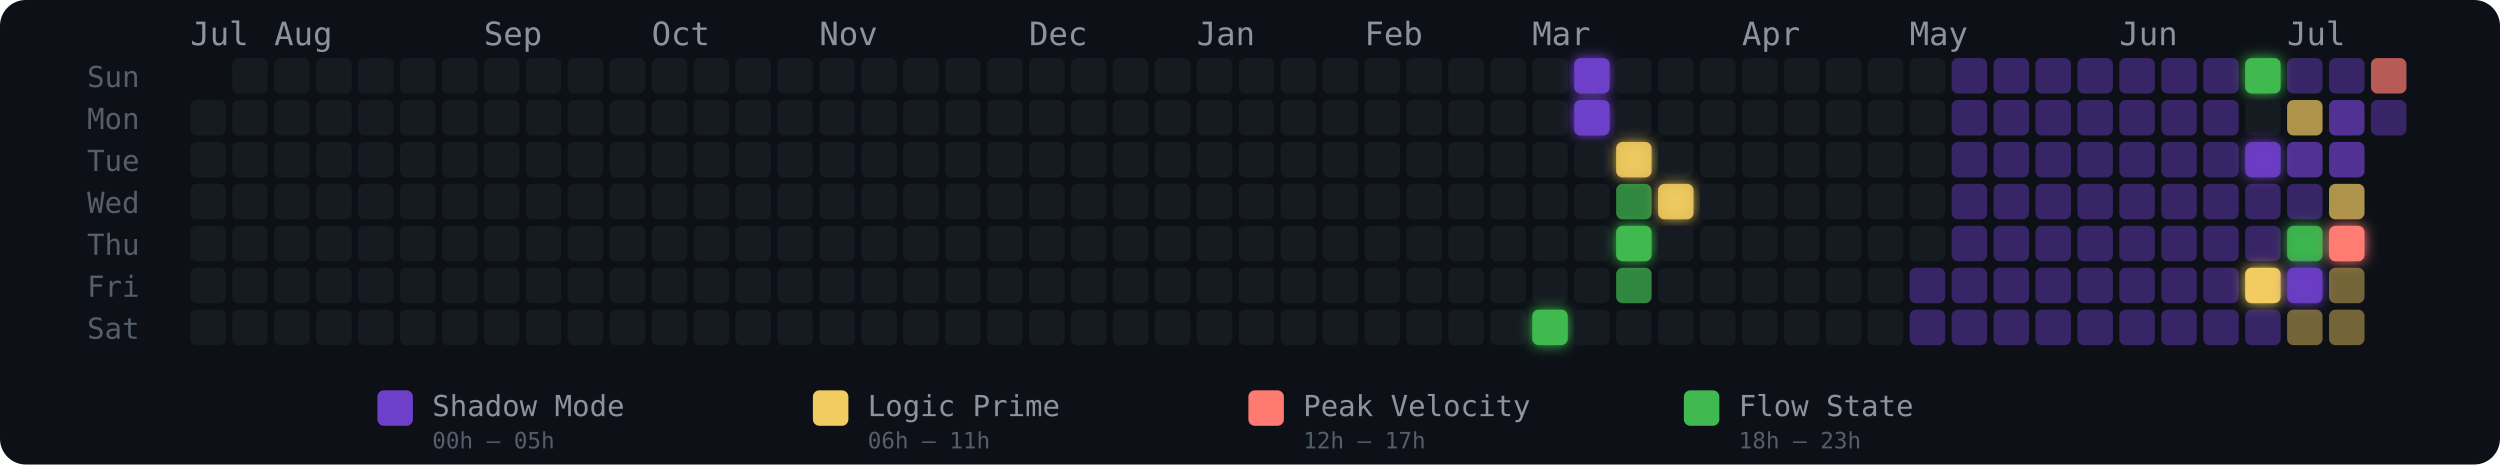
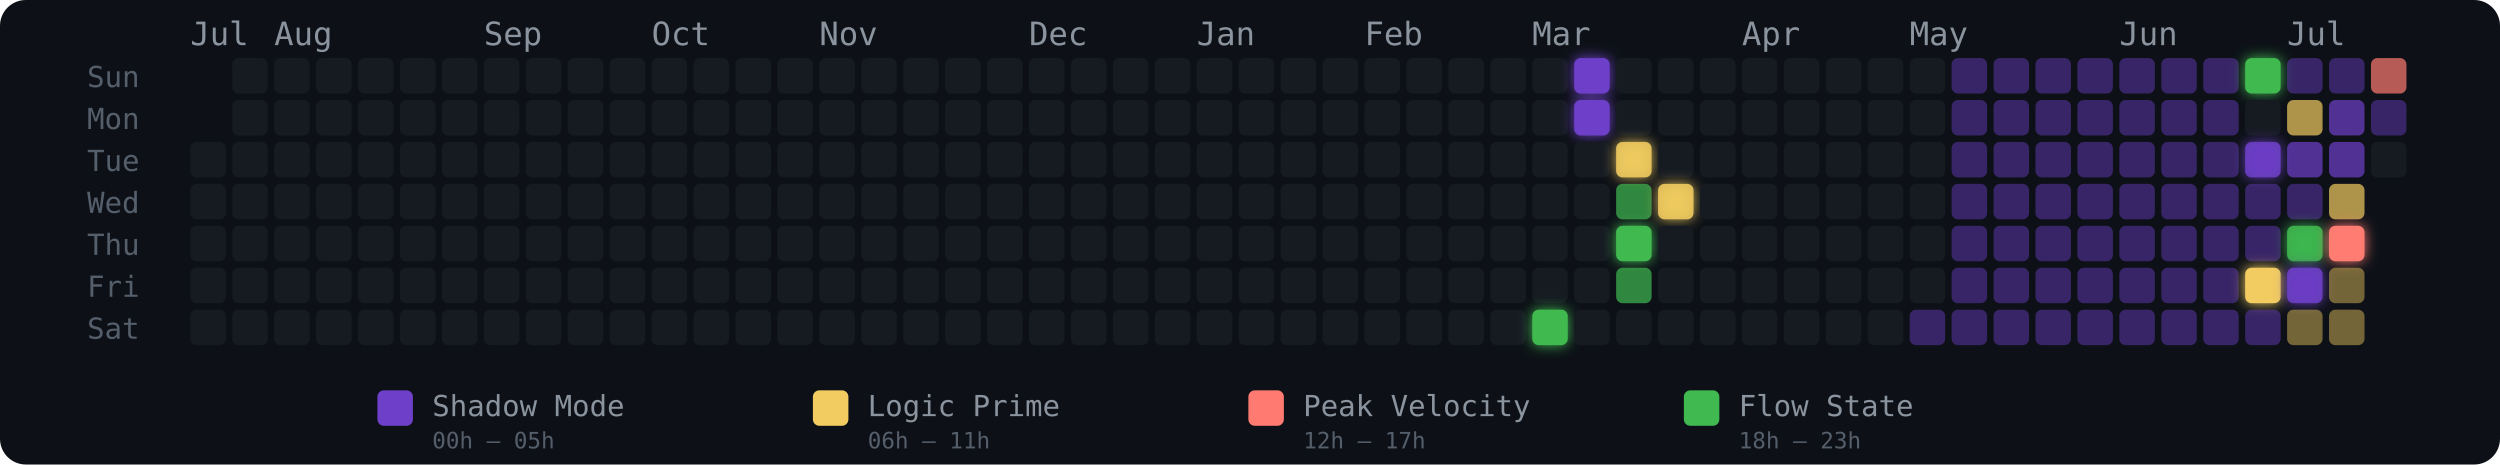
<svg xmlns="http://www.w3.org/2000/svg" width="775" height="144" viewBox="0 0 775 144" role="img" aria-label="Energy Rhythm Contribution Graph for hugotakeda">
  <defs>
    <filter id="glow-32-6" x="-50%" y="-50%" width="200%" height="200%">
      <feGaussianBlur stdDeviation="2" result="blur" />
      <feMerge>
        <feMergeNode in="blur" />
        <feMergeNode in="SourceGraphic" />
      </feMerge>
    </filter>
    <filter id="glow-33-0" x="-50%" y="-50%" width="200%" height="200%">
      <feGaussianBlur stdDeviation="2" result="blur" />
      <feMerge>
        <feMergeNode in="blur" />
        <feMergeNode in="SourceGraphic" />
      </feMerge>
    </filter>
    <filter id="glow-33-1" x="-50%" y="-50%" width="200%" height="200%">
      <feGaussianBlur stdDeviation="2" result="blur" />
      <feMerge>
        <feMergeNode in="blur" />
        <feMergeNode in="SourceGraphic" />
      </feMerge>
    </filter>
    <filter id="glow-34-2" x="-50%" y="-50%" width="200%" height="200%">
      <feGaussianBlur stdDeviation="2" result="blur" />
      <feMerge>
        <feMergeNode in="blur" />
        <feMergeNode in="SourceGraphic" />
      </feMerge>
    </filter>
    <filter id="glow-34-4" x="-50%" y="-50%" width="200%" height="200%">
      <feGaussianBlur stdDeviation="2" result="blur" />
      <feMerge>
        <feMergeNode in="blur" />
        <feMergeNode in="SourceGraphic" />
      </feMerge>
    </filter>
    <filter id="glow-35-3" x="-50%" y="-50%" width="200%" height="200%">
      <feGaussianBlur stdDeviation="2" result="blur" />
      <feMerge>
        <feMergeNode in="blur" />
        <feMergeNode in="SourceGraphic" />
      </feMerge>
    </filter>
    <filter id="glow-49-0" x="-50%" y="-50%" width="200%" height="200%">
      <feGaussianBlur stdDeviation="2" result="blur" />
      <feMerge>
        <feMergeNode in="blur" />
        <feMergeNode in="SourceGraphic" />
      </feMerge>
    </filter>
    <filter id="glow-49-2" x="-50%" y="-50%" width="200%" height="200%">
      <feGaussianBlur stdDeviation="2" result="blur" />
      <feMerge>
        <feMergeNode in="blur" />
        <feMergeNode in="SourceGraphic" />
      </feMerge>
    </filter>
    <filter id="glow-49-5" x="-50%" y="-50%" width="200%" height="200%">
      <feGaussianBlur stdDeviation="2" result="blur" />
      <feMerge>
        <feMergeNode in="blur" />
        <feMergeNode in="SourceGraphic" />
      </feMerge>
    </filter>
    <filter id="glow-50-4" x="-50%" y="-50%" width="200%" height="200%">
      <feGaussianBlur stdDeviation="2" result="blur" />
      <feMerge>
        <feMergeNode in="blur" />
        <feMergeNode in="SourceGraphic" />
      </feMerge>
    </filter>
    <filter id="glow-50-5" x="-50%" y="-50%" width="200%" height="200%">
      <feGaussianBlur stdDeviation="2" result="blur" />
      <feMerge>
        <feMergeNode in="blur" />
        <feMergeNode in="SourceGraphic" />
      </feMerge>
    </filter>
    <filter id="glow-51-4" x="-50%" y="-50%" width="200%" height="200%">
      <feGaussianBlur stdDeviation="2" result="blur" />
      <feMerge>
        <feMergeNode in="blur" />
        <feMergeNode in="SourceGraphic" />
      </feMerge>
    </filter>
  </defs>
  <style>
    @keyframes pulse { 0%,100%{opacity:.85} 50%{opacity:1} }
    .glow-cell { animation: pulse 2.5s ease-in-out infinite; }
  </style>
  <rect width="775" height="144" rx="8" fill="#0d1117" />
  <text x="27" y="27" fill="#555e6b" font-size="9" font-family="monospace">Sun</text>
  <text x="27" y="40" fill="#555e6b" font-size="9" font-family="monospace">Mon</text>
  <text x="27" y="53" fill="#555e6b" font-size="9" font-family="monospace">Tue</text>
  <text x="27" y="66" fill="#555e6b" font-size="9" font-family="monospace">Wed</text>
  <text x="27" y="79" fill="#555e6b" font-size="9" font-family="monospace">Thu</text>
  <text x="27" y="92" fill="#555e6b" font-size="9" font-family="monospace">Fri</text>
  <text x="27" y="105" fill="#555e6b" font-size="9" font-family="monospace">Sat</text>
  <text x="59" y="14" fill="#8b949e" font-size="10" font-family="monospace">Jul</text>
  <text x="85" y="14" fill="#8b949e" font-size="10" font-family="monospace">Aug</text>
  <text x="150" y="14" fill="#8b949e" font-size="10" font-family="monospace">Sep</text>
  <text x="202" y="14" fill="#8b949e" font-size="10" font-family="monospace">Oct</text>
  <text x="254" y="14" fill="#8b949e" font-size="10" font-family="monospace">Nov</text>
  <text x="319" y="14" fill="#8b949e" font-size="10" font-family="monospace">Dec</text>
  <text x="371" y="14" fill="#8b949e" font-size="10" font-family="monospace">Jan</text>
  <text x="423" y="14" fill="#8b949e" font-size="10" font-family="monospace">Feb</text>
  <text x="475" y="14" fill="#8b949e" font-size="10" font-family="monospace">Mar</text>
  <text x="540" y="14" fill="#8b949e" font-size="10" font-family="monospace">Apr</text>
  <text x="592" y="14" fill="#8b949e" font-size="10" font-family="monospace">May</text>
  <text x="657" y="14" fill="#8b949e" font-size="10" font-family="monospace">Jun</text>
  <text x="709" y="14" fill="#8b949e" font-size="10" font-family="monospace">Jul</text>
-   <rect x="59" y="31" width="11" height="11" rx="2" ry="2" fill="#161b22" fill-opacity="1">
-       </rect>
  <rect x="59" y="44" width="11" height="11" rx="2" ry="2" fill="#161b22" fill-opacity="1">
      </rect>
  <rect x="59" y="57" width="11" height="11" rx="2" ry="2" fill="#161b22" fill-opacity="1">
      </rect>
  <rect x="59" y="70" width="11" height="11" rx="2" ry="2" fill="#161b22" fill-opacity="1">
      </rect>
  <rect x="59" y="83" width="11" height="11" rx="2" ry="2" fill="#161b22" fill-opacity="1">
      </rect>
  <rect x="59" y="96" width="11" height="11" rx="2" ry="2" fill="#161b22" fill-opacity="1">
      </rect>
  <rect x="72" y="18" width="11" height="11" rx="2" ry="2" fill="#161b22" fill-opacity="1">
      </rect>
  <rect x="72" y="31" width="11" height="11" rx="2" ry="2" fill="#161b22" fill-opacity="1">
      </rect>
  <rect x="72" y="44" width="11" height="11" rx="2" ry="2" fill="#161b22" fill-opacity="1">
      </rect>
  <rect x="72" y="57" width="11" height="11" rx="2" ry="2" fill="#161b22" fill-opacity="1">
      </rect>
  <rect x="72" y="70" width="11" height="11" rx="2" ry="2" fill="#161b22" fill-opacity="1">
      </rect>
  <rect x="72" y="83" width="11" height="11" rx="2" ry="2" fill="#161b22" fill-opacity="1">
      </rect>
  <rect x="72" y="96" width="11" height="11" rx="2" ry="2" fill="#161b22" fill-opacity="1">
      </rect>
  <rect x="85" y="18" width="11" height="11" rx="2" ry="2" fill="#161b22" fill-opacity="1">
      </rect>
  <rect x="85" y="31" width="11" height="11" rx="2" ry="2" fill="#161b22" fill-opacity="1">
      </rect>
  <rect x="85" y="44" width="11" height="11" rx="2" ry="2" fill="#161b22" fill-opacity="1">
      </rect>
  <rect x="85" y="57" width="11" height="11" rx="2" ry="2" fill="#161b22" fill-opacity="1">
      </rect>
  <rect x="85" y="70" width="11" height="11" rx="2" ry="2" fill="#161b22" fill-opacity="1">
      </rect>
  <rect x="85" y="83" width="11" height="11" rx="2" ry="2" fill="#161b22" fill-opacity="1">
      </rect>
  <rect x="85" y="96" width="11" height="11" rx="2" ry="2" fill="#161b22" fill-opacity="1">
      </rect>
  <rect x="98" y="18" width="11" height="11" rx="2" ry="2" fill="#161b22" fill-opacity="1">
      </rect>
  <rect x="98" y="31" width="11" height="11" rx="2" ry="2" fill="#161b22" fill-opacity="1">
      </rect>
  <rect x="98" y="44" width="11" height="11" rx="2" ry="2" fill="#161b22" fill-opacity="1">
      </rect>
  <rect x="98" y="57" width="11" height="11" rx="2" ry="2" fill="#161b22" fill-opacity="1">
      </rect>
  <rect x="98" y="70" width="11" height="11" rx="2" ry="2" fill="#161b22" fill-opacity="1">
      </rect>
  <rect x="98" y="83" width="11" height="11" rx="2" ry="2" fill="#161b22" fill-opacity="1">
      </rect>
  <rect x="98" y="96" width="11" height="11" rx="2" ry="2" fill="#161b22" fill-opacity="1">
      </rect>
  <rect x="111" y="18" width="11" height="11" rx="2" ry="2" fill="#161b22" fill-opacity="1">
      </rect>
  <rect x="111" y="31" width="11" height="11" rx="2" ry="2" fill="#161b22" fill-opacity="1">
      </rect>
  <rect x="111" y="44" width="11" height="11" rx="2" ry="2" fill="#161b22" fill-opacity="1">
      </rect>
  <rect x="111" y="57" width="11" height="11" rx="2" ry="2" fill="#161b22" fill-opacity="1">
      </rect>
  <rect x="111" y="70" width="11" height="11" rx="2" ry="2" fill="#161b22" fill-opacity="1">
      </rect>
  <rect x="111" y="83" width="11" height="11" rx="2" ry="2" fill="#161b22" fill-opacity="1">
      </rect>
  <rect x="111" y="96" width="11" height="11" rx="2" ry="2" fill="#161b22" fill-opacity="1">
      </rect>
  <rect x="124" y="18" width="11" height="11" rx="2" ry="2" fill="#161b22" fill-opacity="1">
      </rect>
  <rect x="124" y="31" width="11" height="11" rx="2" ry="2" fill="#161b22" fill-opacity="1">
      </rect>
  <rect x="124" y="44" width="11" height="11" rx="2" ry="2" fill="#161b22" fill-opacity="1">
      </rect>
  <rect x="124" y="57" width="11" height="11" rx="2" ry="2" fill="#161b22" fill-opacity="1">
      </rect>
  <rect x="124" y="70" width="11" height="11" rx="2" ry="2" fill="#161b22" fill-opacity="1">
      </rect>
  <rect x="124" y="83" width="11" height="11" rx="2" ry="2" fill="#161b22" fill-opacity="1">
      </rect>
  <rect x="124" y="96" width="11" height="11" rx="2" ry="2" fill="#161b22" fill-opacity="1">
      </rect>
  <rect x="137" y="18" width="11" height="11" rx="2" ry="2" fill="#161b22" fill-opacity="1">
      </rect>
  <rect x="137" y="31" width="11" height="11" rx="2" ry="2" fill="#161b22" fill-opacity="1">
      </rect>
  <rect x="137" y="44" width="11" height="11" rx="2" ry="2" fill="#161b22" fill-opacity="1">
      </rect>
  <rect x="137" y="57" width="11" height="11" rx="2" ry="2" fill="#161b22" fill-opacity="1">
      </rect>
  <rect x="137" y="70" width="11" height="11" rx="2" ry="2" fill="#161b22" fill-opacity="1">
      </rect>
  <rect x="137" y="83" width="11" height="11" rx="2" ry="2" fill="#161b22" fill-opacity="1">
      </rect>
  <rect x="137" y="96" width="11" height="11" rx="2" ry="2" fill="#161b22" fill-opacity="1">
      </rect>
  <rect x="150" y="18" width="11" height="11" rx="2" ry="2" fill="#161b22" fill-opacity="1">
      </rect>
  <rect x="150" y="31" width="11" height="11" rx="2" ry="2" fill="#161b22" fill-opacity="1">
      </rect>
  <rect x="150" y="44" width="11" height="11" rx="2" ry="2" fill="#161b22" fill-opacity="1">
      </rect>
  <rect x="150" y="57" width="11" height="11" rx="2" ry="2" fill="#161b22" fill-opacity="1">
      </rect>
  <rect x="150" y="70" width="11" height="11" rx="2" ry="2" fill="#161b22" fill-opacity="1">
      </rect>
  <rect x="150" y="83" width="11" height="11" rx="2" ry="2" fill="#161b22" fill-opacity="1">
      </rect>
  <rect x="150" y="96" width="11" height="11" rx="2" ry="2" fill="#161b22" fill-opacity="1">
      </rect>
  <rect x="163" y="18" width="11" height="11" rx="2" ry="2" fill="#161b22" fill-opacity="1">
      </rect>
  <rect x="163" y="31" width="11" height="11" rx="2" ry="2" fill="#161b22" fill-opacity="1">
      </rect>
  <rect x="163" y="44" width="11" height="11" rx="2" ry="2" fill="#161b22" fill-opacity="1">
      </rect>
  <rect x="163" y="57" width="11" height="11" rx="2" ry="2" fill="#161b22" fill-opacity="1">
      </rect>
  <rect x="163" y="70" width="11" height="11" rx="2" ry="2" fill="#161b22" fill-opacity="1">
      </rect>
  <rect x="163" y="83" width="11" height="11" rx="2" ry="2" fill="#161b22" fill-opacity="1">
      </rect>
  <rect x="163" y="96" width="11" height="11" rx="2" ry="2" fill="#161b22" fill-opacity="1">
      </rect>
  <rect x="176" y="18" width="11" height="11" rx="2" ry="2" fill="#161b22" fill-opacity="1">
      </rect>
  <rect x="176" y="31" width="11" height="11" rx="2" ry="2" fill="#161b22" fill-opacity="1">
      </rect>
  <rect x="176" y="44" width="11" height="11" rx="2" ry="2" fill="#161b22" fill-opacity="1">
      </rect>
  <rect x="176" y="57" width="11" height="11" rx="2" ry="2" fill="#161b22" fill-opacity="1">
      </rect>
  <rect x="176" y="70" width="11" height="11" rx="2" ry="2" fill="#161b22" fill-opacity="1">
      </rect>
  <rect x="176" y="83" width="11" height="11" rx="2" ry="2" fill="#161b22" fill-opacity="1">
      </rect>
  <rect x="176" y="96" width="11" height="11" rx="2" ry="2" fill="#161b22" fill-opacity="1">
      </rect>
  <rect x="189" y="18" width="11" height="11" rx="2" ry="2" fill="#161b22" fill-opacity="1">
      </rect>
  <rect x="189" y="31" width="11" height="11" rx="2" ry="2" fill="#161b22" fill-opacity="1">
      </rect>
  <rect x="189" y="44" width="11" height="11" rx="2" ry="2" fill="#161b22" fill-opacity="1">
      </rect>
  <rect x="189" y="57" width="11" height="11" rx="2" ry="2" fill="#161b22" fill-opacity="1">
      </rect>
  <rect x="189" y="70" width="11" height="11" rx="2" ry="2" fill="#161b22" fill-opacity="1">
      </rect>
  <rect x="189" y="83" width="11" height="11" rx="2" ry="2" fill="#161b22" fill-opacity="1">
      </rect>
  <rect x="189" y="96" width="11" height="11" rx="2" ry="2" fill="#161b22" fill-opacity="1">
      </rect>
  <rect x="202" y="18" width="11" height="11" rx="2" ry="2" fill="#161b22" fill-opacity="1">
      </rect>
  <rect x="202" y="31" width="11" height="11" rx="2" ry="2" fill="#161b22" fill-opacity="1">
      </rect>
  <rect x="202" y="44" width="11" height="11" rx="2" ry="2" fill="#161b22" fill-opacity="1">
      </rect>
  <rect x="202" y="57" width="11" height="11" rx="2" ry="2" fill="#161b22" fill-opacity="1">
      </rect>
  <rect x="202" y="70" width="11" height="11" rx="2" ry="2" fill="#161b22" fill-opacity="1">
      </rect>
  <rect x="202" y="83" width="11" height="11" rx="2" ry="2" fill="#161b22" fill-opacity="1">
      </rect>
  <rect x="202" y="96" width="11" height="11" rx="2" ry="2" fill="#161b22" fill-opacity="1">
      </rect>
  <rect x="215" y="18" width="11" height="11" rx="2" ry="2" fill="#161b22" fill-opacity="1">
      </rect>
  <rect x="215" y="31" width="11" height="11" rx="2" ry="2" fill="#161b22" fill-opacity="1">
      </rect>
  <rect x="215" y="44" width="11" height="11" rx="2" ry="2" fill="#161b22" fill-opacity="1">
      </rect>
  <rect x="215" y="57" width="11" height="11" rx="2" ry="2" fill="#161b22" fill-opacity="1">
      </rect>
  <rect x="215" y="70" width="11" height="11" rx="2" ry="2" fill="#161b22" fill-opacity="1">
      </rect>
  <rect x="215" y="83" width="11" height="11" rx="2" ry="2" fill="#161b22" fill-opacity="1">
      </rect>
  <rect x="215" y="96" width="11" height="11" rx="2" ry="2" fill="#161b22" fill-opacity="1">
      </rect>
  <rect x="228" y="18" width="11" height="11" rx="2" ry="2" fill="#161b22" fill-opacity="1">
      </rect>
  <rect x="228" y="31" width="11" height="11" rx="2" ry="2" fill="#161b22" fill-opacity="1">
      </rect>
  <rect x="228" y="44" width="11" height="11" rx="2" ry="2" fill="#161b22" fill-opacity="1">
      </rect>
  <rect x="228" y="57" width="11" height="11" rx="2" ry="2" fill="#161b22" fill-opacity="1">
      </rect>
  <rect x="228" y="70" width="11" height="11" rx="2" ry="2" fill="#161b22" fill-opacity="1">
      </rect>
  <rect x="228" y="83" width="11" height="11" rx="2" ry="2" fill="#161b22" fill-opacity="1">
      </rect>
  <rect x="228" y="96" width="11" height="11" rx="2" ry="2" fill="#161b22" fill-opacity="1">
      </rect>
  <rect x="241" y="18" width="11" height="11" rx="2" ry="2" fill="#161b22" fill-opacity="1">
      </rect>
  <rect x="241" y="31" width="11" height="11" rx="2" ry="2" fill="#161b22" fill-opacity="1">
      </rect>
  <rect x="241" y="44" width="11" height="11" rx="2" ry="2" fill="#161b22" fill-opacity="1">
      </rect>
  <rect x="241" y="57" width="11" height="11" rx="2" ry="2" fill="#161b22" fill-opacity="1">
      </rect>
  <rect x="241" y="70" width="11" height="11" rx="2" ry="2" fill="#161b22" fill-opacity="1">
      </rect>
  <rect x="241" y="83" width="11" height="11" rx="2" ry="2" fill="#161b22" fill-opacity="1">
      </rect>
  <rect x="241" y="96" width="11" height="11" rx="2" ry="2" fill="#161b22" fill-opacity="1">
      </rect>
  <rect x="254" y="18" width="11" height="11" rx="2" ry="2" fill="#161b22" fill-opacity="1">
      </rect>
  <rect x="254" y="31" width="11" height="11" rx="2" ry="2" fill="#161b22" fill-opacity="1">
      </rect>
  <rect x="254" y="44" width="11" height="11" rx="2" ry="2" fill="#161b22" fill-opacity="1">
      </rect>
  <rect x="254" y="57" width="11" height="11" rx="2" ry="2" fill="#161b22" fill-opacity="1">
      </rect>
  <rect x="254" y="70" width="11" height="11" rx="2" ry="2" fill="#161b22" fill-opacity="1">
      </rect>
  <rect x="254" y="83" width="11" height="11" rx="2" ry="2" fill="#161b22" fill-opacity="1">
      </rect>
  <rect x="254" y="96" width="11" height="11" rx="2" ry="2" fill="#161b22" fill-opacity="1">
      </rect>
  <rect x="267" y="18" width="11" height="11" rx="2" ry="2" fill="#161b22" fill-opacity="1">
      </rect>
  <rect x="267" y="31" width="11" height="11" rx="2" ry="2" fill="#161b22" fill-opacity="1">
      </rect>
  <rect x="267" y="44" width="11" height="11" rx="2" ry="2" fill="#161b22" fill-opacity="1">
      </rect>
  <rect x="267" y="57" width="11" height="11" rx="2" ry="2" fill="#161b22" fill-opacity="1">
      </rect>
  <rect x="267" y="70" width="11" height="11" rx="2" ry="2" fill="#161b22" fill-opacity="1">
      </rect>
  <rect x="267" y="83" width="11" height="11" rx="2" ry="2" fill="#161b22" fill-opacity="1">
      </rect>
  <rect x="267" y="96" width="11" height="11" rx="2" ry="2" fill="#161b22" fill-opacity="1">
      </rect>
  <rect x="280" y="18" width="11" height="11" rx="2" ry="2" fill="#161b22" fill-opacity="1">
      </rect>
  <rect x="280" y="31" width="11" height="11" rx="2" ry="2" fill="#161b22" fill-opacity="1">
      </rect>
  <rect x="280" y="44" width="11" height="11" rx="2" ry="2" fill="#161b22" fill-opacity="1">
      </rect>
  <rect x="280" y="57" width="11" height="11" rx="2" ry="2" fill="#161b22" fill-opacity="1">
      </rect>
  <rect x="280" y="70" width="11" height="11" rx="2" ry="2" fill="#161b22" fill-opacity="1">
      </rect>
  <rect x="280" y="83" width="11" height="11" rx="2" ry="2" fill="#161b22" fill-opacity="1">
      </rect>
  <rect x="280" y="96" width="11" height="11" rx="2" ry="2" fill="#161b22" fill-opacity="1">
      </rect>
  <rect x="293" y="18" width="11" height="11" rx="2" ry="2" fill="#161b22" fill-opacity="1">
      </rect>
  <rect x="293" y="31" width="11" height="11" rx="2" ry="2" fill="#161b22" fill-opacity="1">
      </rect>
  <rect x="293" y="44" width="11" height="11" rx="2" ry="2" fill="#161b22" fill-opacity="1">
      </rect>
  <rect x="293" y="57" width="11" height="11" rx="2" ry="2" fill="#161b22" fill-opacity="1">
      </rect>
  <rect x="293" y="70" width="11" height="11" rx="2" ry="2" fill="#161b22" fill-opacity="1">
      </rect>
  <rect x="293" y="83" width="11" height="11" rx="2" ry="2" fill="#161b22" fill-opacity="1">
      </rect>
  <rect x="293" y="96" width="11" height="11" rx="2" ry="2" fill="#161b22" fill-opacity="1">
      </rect>
  <rect x="306" y="18" width="11" height="11" rx="2" ry="2" fill="#161b22" fill-opacity="1">
      </rect>
  <rect x="306" y="31" width="11" height="11" rx="2" ry="2" fill="#161b22" fill-opacity="1">
      </rect>
  <rect x="306" y="44" width="11" height="11" rx="2" ry="2" fill="#161b22" fill-opacity="1">
      </rect>
  <rect x="306" y="57" width="11" height="11" rx="2" ry="2" fill="#161b22" fill-opacity="1">
      </rect>
  <rect x="306" y="70" width="11" height="11" rx="2" ry="2" fill="#161b22" fill-opacity="1">
      </rect>
  <rect x="306" y="83" width="11" height="11" rx="2" ry="2" fill="#161b22" fill-opacity="1">
      </rect>
  <rect x="306" y="96" width="11" height="11" rx="2" ry="2" fill="#161b22" fill-opacity="1">
      </rect>
  <rect x="319" y="18" width="11" height="11" rx="2" ry="2" fill="#161b22" fill-opacity="1">
      </rect>
  <rect x="319" y="31" width="11" height="11" rx="2" ry="2" fill="#161b22" fill-opacity="1">
      </rect>
  <rect x="319" y="44" width="11" height="11" rx="2" ry="2" fill="#161b22" fill-opacity="1">
      </rect>
  <rect x="319" y="57" width="11" height="11" rx="2" ry="2" fill="#161b22" fill-opacity="1">
      </rect>
  <rect x="319" y="70" width="11" height="11" rx="2" ry="2" fill="#161b22" fill-opacity="1">
      </rect>
  <rect x="319" y="83" width="11" height="11" rx="2" ry="2" fill="#161b22" fill-opacity="1">
      </rect>
  <rect x="319" y="96" width="11" height="11" rx="2" ry="2" fill="#161b22" fill-opacity="1">
      </rect>
  <rect x="332" y="18" width="11" height="11" rx="2" ry="2" fill="#161b22" fill-opacity="1">
      </rect>
  <rect x="332" y="31" width="11" height="11" rx="2" ry="2" fill="#161b22" fill-opacity="1">
      </rect>
  <rect x="332" y="44" width="11" height="11" rx="2" ry="2" fill="#161b22" fill-opacity="1">
      </rect>
  <rect x="332" y="57" width="11" height="11" rx="2" ry="2" fill="#161b22" fill-opacity="1">
      </rect>
  <rect x="332" y="70" width="11" height="11" rx="2" ry="2" fill="#161b22" fill-opacity="1">
      </rect>
  <rect x="332" y="83" width="11" height="11" rx="2" ry="2" fill="#161b22" fill-opacity="1">
      </rect>
  <rect x="332" y="96" width="11" height="11" rx="2" ry="2" fill="#161b22" fill-opacity="1">
      </rect>
  <rect x="345" y="18" width="11" height="11" rx="2" ry="2" fill="#161b22" fill-opacity="1">
      </rect>
  <rect x="345" y="31" width="11" height="11" rx="2" ry="2" fill="#161b22" fill-opacity="1">
      </rect>
  <rect x="345" y="44" width="11" height="11" rx="2" ry="2" fill="#161b22" fill-opacity="1">
      </rect>
  <rect x="345" y="57" width="11" height="11" rx="2" ry="2" fill="#161b22" fill-opacity="1">
      </rect>
  <rect x="345" y="70" width="11" height="11" rx="2" ry="2" fill="#161b22" fill-opacity="1">
      </rect>
  <rect x="345" y="83" width="11" height="11" rx="2" ry="2" fill="#161b22" fill-opacity="1">
      </rect>
  <rect x="345" y="96" width="11" height="11" rx="2" ry="2" fill="#161b22" fill-opacity="1">
      </rect>
  <rect x="358" y="18" width="11" height="11" rx="2" ry="2" fill="#161b22" fill-opacity="1">
      </rect>
  <rect x="358" y="31" width="11" height="11" rx="2" ry="2" fill="#161b22" fill-opacity="1">
      </rect>
  <rect x="358" y="44" width="11" height="11" rx="2" ry="2" fill="#161b22" fill-opacity="1">
      </rect>
  <rect x="358" y="57" width="11" height="11" rx="2" ry="2" fill="#161b22" fill-opacity="1">
      </rect>
  <rect x="358" y="70" width="11" height="11" rx="2" ry="2" fill="#161b22" fill-opacity="1">
      </rect>
  <rect x="358" y="83" width="11" height="11" rx="2" ry="2" fill="#161b22" fill-opacity="1">
      </rect>
  <rect x="358" y="96" width="11" height="11" rx="2" ry="2" fill="#161b22" fill-opacity="1">
      </rect>
  <rect x="371" y="18" width="11" height="11" rx="2" ry="2" fill="#161b22" fill-opacity="1">
      </rect>
  <rect x="371" y="31" width="11" height="11" rx="2" ry="2" fill="#161b22" fill-opacity="1">
      </rect>
  <rect x="371" y="44" width="11" height="11" rx="2" ry="2" fill="#161b22" fill-opacity="1">
      </rect>
  <rect x="371" y="57" width="11" height="11" rx="2" ry="2" fill="#161b22" fill-opacity="1">
      </rect>
  <rect x="371" y="70" width="11" height="11" rx="2" ry="2" fill="#161b22" fill-opacity="1">
      </rect>
  <rect x="371" y="83" width="11" height="11" rx="2" ry="2" fill="#161b22" fill-opacity="1">
      </rect>
  <rect x="371" y="96" width="11" height="11" rx="2" ry="2" fill="#161b22" fill-opacity="1">
      </rect>
  <rect x="384" y="18" width="11" height="11" rx="2" ry="2" fill="#161b22" fill-opacity="1">
      </rect>
  <rect x="384" y="31" width="11" height="11" rx="2" ry="2" fill="#161b22" fill-opacity="1">
      </rect>
  <rect x="384" y="44" width="11" height="11" rx="2" ry="2" fill="#161b22" fill-opacity="1">
      </rect>
  <rect x="384" y="57" width="11" height="11" rx="2" ry="2" fill="#161b22" fill-opacity="1">
      </rect>
  <rect x="384" y="70" width="11" height="11" rx="2" ry="2" fill="#161b22" fill-opacity="1">
      </rect>
  <rect x="384" y="83" width="11" height="11" rx="2" ry="2" fill="#161b22" fill-opacity="1">
      </rect>
  <rect x="384" y="96" width="11" height="11" rx="2" ry="2" fill="#161b22" fill-opacity="1">
      </rect>
  <rect x="397" y="18" width="11" height="11" rx="2" ry="2" fill="#161b22" fill-opacity="1">
      </rect>
  <rect x="397" y="31" width="11" height="11" rx="2" ry="2" fill="#161b22" fill-opacity="1">
      </rect>
  <rect x="397" y="44" width="11" height="11" rx="2" ry="2" fill="#161b22" fill-opacity="1">
      </rect>
  <rect x="397" y="57" width="11" height="11" rx="2" ry="2" fill="#161b22" fill-opacity="1">
      </rect>
  <rect x="397" y="70" width="11" height="11" rx="2" ry="2" fill="#161b22" fill-opacity="1">
      </rect>
  <rect x="397" y="83" width="11" height="11" rx="2" ry="2" fill="#161b22" fill-opacity="1">
      </rect>
  <rect x="397" y="96" width="11" height="11" rx="2" ry="2" fill="#161b22" fill-opacity="1">
      </rect>
  <rect x="410" y="18" width="11" height="11" rx="2" ry="2" fill="#161b22" fill-opacity="1">
      </rect>
  <rect x="410" y="31" width="11" height="11" rx="2" ry="2" fill="#161b22" fill-opacity="1">
      </rect>
  <rect x="410" y="44" width="11" height="11" rx="2" ry="2" fill="#161b22" fill-opacity="1">
      </rect>
  <rect x="410" y="57" width="11" height="11" rx="2" ry="2" fill="#161b22" fill-opacity="1">
      </rect>
  <rect x="410" y="70" width="11" height="11" rx="2" ry="2" fill="#161b22" fill-opacity="1">
      </rect>
  <rect x="410" y="83" width="11" height="11" rx="2" ry="2" fill="#161b22" fill-opacity="1">
      </rect>
  <rect x="410" y="96" width="11" height="11" rx="2" ry="2" fill="#161b22" fill-opacity="1">
      </rect>
  <rect x="423" y="18" width="11" height="11" rx="2" ry="2" fill="#161b22" fill-opacity="1">
      </rect>
  <rect x="423" y="31" width="11" height="11" rx="2" ry="2" fill="#161b22" fill-opacity="1">
      </rect>
  <rect x="423" y="44" width="11" height="11" rx="2" ry="2" fill="#161b22" fill-opacity="1">
      </rect>
  <rect x="423" y="57" width="11" height="11" rx="2" ry="2" fill="#161b22" fill-opacity="1">
      </rect>
  <rect x="423" y="70" width="11" height="11" rx="2" ry="2" fill="#161b22" fill-opacity="1">
      </rect>
  <rect x="423" y="83" width="11" height="11" rx="2" ry="2" fill="#161b22" fill-opacity="1">
      </rect>
  <rect x="423" y="96" width="11" height="11" rx="2" ry="2" fill="#161b22" fill-opacity="1">
      </rect>
  <rect x="436" y="18" width="11" height="11" rx="2" ry="2" fill="#161b22" fill-opacity="1">
      </rect>
  <rect x="436" y="31" width="11" height="11" rx="2" ry="2" fill="#161b22" fill-opacity="1">
      </rect>
  <rect x="436" y="44" width="11" height="11" rx="2" ry="2" fill="#161b22" fill-opacity="1">
      </rect>
  <rect x="436" y="57" width="11" height="11" rx="2" ry="2" fill="#161b22" fill-opacity="1">
      </rect>
  <rect x="436" y="70" width="11" height="11" rx="2" ry="2" fill="#161b22" fill-opacity="1">
      </rect>
  <rect x="436" y="83" width="11" height="11" rx="2" ry="2" fill="#161b22" fill-opacity="1">
      </rect>
  <rect x="436" y="96" width="11" height="11" rx="2" ry="2" fill="#161b22" fill-opacity="1">
      </rect>
  <rect x="449" y="18" width="11" height="11" rx="2" ry="2" fill="#161b22" fill-opacity="1">
      </rect>
  <rect x="449" y="31" width="11" height="11" rx="2" ry="2" fill="#161b22" fill-opacity="1">
      </rect>
  <rect x="449" y="44" width="11" height="11" rx="2" ry="2" fill="#161b22" fill-opacity="1">
      </rect>
  <rect x="449" y="57" width="11" height="11" rx="2" ry="2" fill="#161b22" fill-opacity="1">
      </rect>
  <rect x="449" y="70" width="11" height="11" rx="2" ry="2" fill="#161b22" fill-opacity="1">
      </rect>
  <rect x="449" y="83" width="11" height="11" rx="2" ry="2" fill="#161b22" fill-opacity="1">
      </rect>
  <rect x="449" y="96" width="11" height="11" rx="2" ry="2" fill="#161b22" fill-opacity="1">
      </rect>
  <rect x="462" y="18" width="11" height="11" rx="2" ry="2" fill="#161b22" fill-opacity="1">
      </rect>
  <rect x="462" y="31" width="11" height="11" rx="2" ry="2" fill="#161b22" fill-opacity="1">
      </rect>
  <rect x="462" y="44" width="11" height="11" rx="2" ry="2" fill="#161b22" fill-opacity="1">
      </rect>
  <rect x="462" y="57" width="11" height="11" rx="2" ry="2" fill="#161b22" fill-opacity="1">
      </rect>
  <rect x="462" y="70" width="11" height="11" rx="2" ry="2" fill="#161b22" fill-opacity="1">
      </rect>
  <rect x="462" y="83" width="11" height="11" rx="2" ry="2" fill="#161b22" fill-opacity="1">
      </rect>
  <rect x="462" y="96" width="11" height="11" rx="2" ry="2" fill="#161b22" fill-opacity="1">
      </rect>
  <rect x="475" y="18" width="11" height="11" rx="2" ry="2" fill="#161b22" fill-opacity="1">
      </rect>
  <rect x="475" y="31" width="11" height="11" rx="2" ry="2" fill="#161b22" fill-opacity="1">
      </rect>
  <rect x="475" y="44" width="11" height="11" rx="2" ry="2" fill="#161b22" fill-opacity="1">
      </rect>
  <rect x="475" y="57" width="11" height="11" rx="2" ry="2" fill="#161b22" fill-opacity="1">
      </rect>
  <rect x="475" y="70" width="11" height="11" rx="2" ry="2" fill="#161b22" fill-opacity="1">
      </rect>
  <rect x="475" y="83" width="11" height="11" rx="2" ry="2" fill="#161b22" fill-opacity="1">
      </rect>
  <rect x="475" y="96" width="11" height="11" rx="2" ry="2" fill="#3fb950" fill-opacity="1" filter="url(#glow-32-6)">
      </rect>
  <rect x="488" y="18" width="11" height="11" rx="2" ry="2" fill="#6e40c9" fill-opacity="1" filter="url(#glow-33-0)">
      </rect>
  <rect x="488" y="31" width="11" height="11" rx="2" ry="2" fill="#6e40c9" fill-opacity="1" filter="url(#glow-33-1)">
      </rect>
  <rect x="488" y="44" width="11" height="11" rx="2" ry="2" fill="#161b22" fill-opacity="1">
      </rect>
  <rect x="488" y="57" width="11" height="11" rx="2" ry="2" fill="#161b22" fill-opacity="1">
      </rect>
  <rect x="488" y="70" width="11" height="11" rx="2" ry="2" fill="#161b22" fill-opacity="1">
      </rect>
  <rect x="488" y="83" width="11" height="11" rx="2" ry="2" fill="#161b22" fill-opacity="1">
      </rect>
  <rect x="488" y="96" width="11" height="11" rx="2" ry="2" fill="#161b22" fill-opacity="1">
      </rect>
  <rect x="501" y="18" width="11" height="11" rx="2" ry="2" fill="#161b22" fill-opacity="1">
      </rect>
  <rect x="501" y="31" width="11" height="11" rx="2" ry="2" fill="#161b22" fill-opacity="1">
      </rect>
  <rect x="501" y="44" width="11" height="11" rx="2" ry="2" fill="#f2cc60" fill-opacity="0.88" filter="url(#glow-34-2)">
      </rect>
  <rect x="501" y="57" width="11" height="11" rx="2" ry="2" fill="#3fb950" fill-opacity="0.7">
      </rect>
  <rect x="501" y="70" width="11" height="11" rx="2" ry="2" fill="#3fb950" fill-opacity="1" filter="url(#glow-34-4)">
      </rect>
  <rect x="501" y="83" width="11" height="11" rx="2" ry="2" fill="#3fb950" fill-opacity="0.7">
      </rect>
  <rect x="501" y="96" width="11" height="11" rx="2" ry="2" fill="#161b22" fill-opacity="1">
      </rect>
  <rect x="514" y="18" width="11" height="11" rx="2" ry="2" fill="#161b22" fill-opacity="1">
      </rect>
  <rect x="514" y="31" width="11" height="11" rx="2" ry="2" fill="#161b22" fill-opacity="1">
      </rect>
  <rect x="514" y="44" width="11" height="11" rx="2" ry="2" fill="#161b22" fill-opacity="1">
      </rect>
  <rect x="514" y="57" width="11" height="11" rx="2" ry="2" fill="#f2cc60" fill-opacity="0.88" filter="url(#glow-35-3)">
      </rect>
  <rect x="514" y="70" width="11" height="11" rx="2" ry="2" fill="#161b22" fill-opacity="1">
      </rect>
  <rect x="514" y="83" width="11" height="11" rx="2" ry="2" fill="#161b22" fill-opacity="1">
      </rect>
  <rect x="514" y="96" width="11" height="11" rx="2" ry="2" fill="#161b22" fill-opacity="1">
      </rect>
  <rect x="527" y="18" width="11" height="11" rx="2" ry="2" fill="#161b22" fill-opacity="1">
      </rect>
  <rect x="527" y="31" width="11" height="11" rx="2" ry="2" fill="#161b22" fill-opacity="1">
      </rect>
  <rect x="527" y="44" width="11" height="11" rx="2" ry="2" fill="#161b22" fill-opacity="1">
      </rect>
  <rect x="527" y="57" width="11" height="11" rx="2" ry="2" fill="#161b22" fill-opacity="1">
      </rect>
  <rect x="527" y="70" width="11" height="11" rx="2" ry="2" fill="#161b22" fill-opacity="1">
      </rect>
  <rect x="527" y="83" width="11" height="11" rx="2" ry="2" fill="#161b22" fill-opacity="1">
      </rect>
  <rect x="527" y="96" width="11" height="11" rx="2" ry="2" fill="#161b22" fill-opacity="1">
      </rect>
  <rect x="540" y="18" width="11" height="11" rx="2" ry="2" fill="#161b22" fill-opacity="1">
      </rect>
  <rect x="540" y="31" width="11" height="11" rx="2" ry="2" fill="#161b22" fill-opacity="1">
      </rect>
  <rect x="540" y="44" width="11" height="11" rx="2" ry="2" fill="#161b22" fill-opacity="1">
      </rect>
  <rect x="540" y="57" width="11" height="11" rx="2" ry="2" fill="#161b22" fill-opacity="1">
      </rect>
  <rect x="540" y="70" width="11" height="11" rx="2" ry="2" fill="#161b22" fill-opacity="1">
      </rect>
  <rect x="540" y="83" width="11" height="11" rx="2" ry="2" fill="#161b22" fill-opacity="1">
      </rect>
  <rect x="540" y="96" width="11" height="11" rx="2" ry="2" fill="#161b22" fill-opacity="1">
      </rect>
  <rect x="553" y="18" width="11" height="11" rx="2" ry="2" fill="#161b22" fill-opacity="1">
      </rect>
  <rect x="553" y="31" width="11" height="11" rx="2" ry="2" fill="#161b22" fill-opacity="1">
      </rect>
  <rect x="553" y="44" width="11" height="11" rx="2" ry="2" fill="#161b22" fill-opacity="1">
      </rect>
  <rect x="553" y="57" width="11" height="11" rx="2" ry="2" fill="#161b22" fill-opacity="1">
      </rect>
  <rect x="553" y="70" width="11" height="11" rx="2" ry="2" fill="#161b22" fill-opacity="1">
      </rect>
  <rect x="553" y="83" width="11" height="11" rx="2" ry="2" fill="#161b22" fill-opacity="1">
      </rect>
  <rect x="553" y="96" width="11" height="11" rx="2" ry="2" fill="#161b22" fill-opacity="1">
      </rect>
  <rect x="566" y="18" width="11" height="11" rx="2" ry="2" fill="#161b22" fill-opacity="1">
      </rect>
  <rect x="566" y="31" width="11" height="11" rx="2" ry="2" fill="#161b22" fill-opacity="1">
      </rect>
  <rect x="566" y="44" width="11" height="11" rx="2" ry="2" fill="#161b22" fill-opacity="1">
      </rect>
  <rect x="566" y="57" width="11" height="11" rx="2" ry="2" fill="#161b22" fill-opacity="1">
      </rect>
  <rect x="566" y="70" width="11" height="11" rx="2" ry="2" fill="#161b22" fill-opacity="1">
      </rect>
  <rect x="566" y="83" width="11" height="11" rx="2" ry="2" fill="#161b22" fill-opacity="1">
      </rect>
  <rect x="566" y="96" width="11" height="11" rx="2" ry="2" fill="#161b22" fill-opacity="1">
      </rect>
  <rect x="579" y="18" width="11" height="11" rx="2" ry="2" fill="#161b22" fill-opacity="1">
      </rect>
  <rect x="579" y="31" width="11" height="11" rx="2" ry="2" fill="#161b22" fill-opacity="1">
      </rect>
  <rect x="579" y="44" width="11" height="11" rx="2" ry="2" fill="#161b22" fill-opacity="1">
      </rect>
  <rect x="579" y="57" width="11" height="11" rx="2" ry="2" fill="#161b22" fill-opacity="1">
      </rect>
  <rect x="579" y="70" width="11" height="11" rx="2" ry="2" fill="#161b22" fill-opacity="1">
      </rect>
  <rect x="579" y="83" width="11" height="11" rx="2" ry="2" fill="#161b22" fill-opacity="1">
      </rect>
  <rect x="579" y="96" width="11" height="11" rx="2" ry="2" fill="#161b22" fill-opacity="1">
      </rect>
  <rect x="592" y="18" width="11" height="11" rx="2" ry="2" fill="#161b22" fill-opacity="1">
      </rect>
  <rect x="592" y="31" width="11" height="11" rx="2" ry="2" fill="#161b22" fill-opacity="1">
      </rect>
  <rect x="592" y="44" width="11" height="11" rx="2" ry="2" fill="#161b22" fill-opacity="1">
      </rect>
  <rect x="592" y="57" width="11" height="11" rx="2" ry="2" fill="#161b22" fill-opacity="1">
      </rect>
  <rect x="592" y="70" width="11" height="11" rx="2" ry="2" fill="#161b22" fill-opacity="1">
      </rect>
-   <rect x="592" y="83" width="11" height="11" rx="2" ry="2" fill="#6e40c9" fill-opacity="0.45">
+   <rect x="592" y="83" width="11" height="11" rx="2" ry="2" fill="#161b22" fill-opacity="1">
      </rect>
  <rect x="592" y="96" width="11" height="11" rx="2" ry="2" fill="#6e40c9" fill-opacity="0.45">
      </rect>
  <rect x="605" y="18" width="11" height="11" rx="2" ry="2" fill="#6e40c9" fill-opacity="0.45">
      </rect>
  <rect x="605" y="31" width="11" height="11" rx="2" ry="2" fill="#6e40c9" fill-opacity="0.45">
      </rect>
  <rect x="605" y="44" width="11" height="11" rx="2" ry="2" fill="#6e40c9" fill-opacity="0.45">
      </rect>
  <rect x="605" y="57" width="11" height="11" rx="2" ry="2" fill="#6e40c9" fill-opacity="0.45">
      </rect>
  <rect x="605" y="70" width="11" height="11" rx="2" ry="2" fill="#6e40c9" fill-opacity="0.45">
      </rect>
  <rect x="605" y="83" width="11" height="11" rx="2" ry="2" fill="#6e40c9" fill-opacity="0.45">
      </rect>
  <rect x="605" y="96" width="11" height="11" rx="2" ry="2" fill="#6e40c9" fill-opacity="0.45">
      </rect>
  <rect x="618" y="18" width="11" height="11" rx="2" ry="2" fill="#6e40c9" fill-opacity="0.45">
      </rect>
  <rect x="618" y="31" width="11" height="11" rx="2" ry="2" fill="#6e40c9" fill-opacity="0.45">
      </rect>
  <rect x="618" y="44" width="11" height="11" rx="2" ry="2" fill="#6e40c9" fill-opacity="0.45">
      </rect>
  <rect x="618" y="57" width="11" height="11" rx="2" ry="2" fill="#6e40c9" fill-opacity="0.45">
      </rect>
  <rect x="618" y="70" width="11" height="11" rx="2" ry="2" fill="#6e40c9" fill-opacity="0.45">
      </rect>
  <rect x="618" y="83" width="11" height="11" rx="2" ry="2" fill="#6e40c9" fill-opacity="0.45">
      </rect>
  <rect x="618" y="96" width="11" height="11" rx="2" ry="2" fill="#6e40c9" fill-opacity="0.45">
      </rect>
  <rect x="631" y="18" width="11" height="11" rx="2" ry="2" fill="#6e40c9" fill-opacity="0.45">
      </rect>
  <rect x="631" y="31" width="11" height="11" rx="2" ry="2" fill="#6e40c9" fill-opacity="0.45">
      </rect>
  <rect x="631" y="44" width="11" height="11" rx="2" ry="2" fill="#6e40c9" fill-opacity="0.45">
      </rect>
  <rect x="631" y="57" width="11" height="11" rx="2" ry="2" fill="#6e40c9" fill-opacity="0.45">
      </rect>
  <rect x="631" y="70" width="11" height="11" rx="2" ry="2" fill="#6e40c9" fill-opacity="0.45">
      </rect>
  <rect x="631" y="83" width="11" height="11" rx="2" ry="2" fill="#6e40c9" fill-opacity="0.45">
      </rect>
  <rect x="631" y="96" width="11" height="11" rx="2" ry="2" fill="#6e40c9" fill-opacity="0.45">
      </rect>
  <rect x="644" y="18" width="11" height="11" rx="2" ry="2" fill="#6e40c9" fill-opacity="0.45">
      </rect>
  <rect x="644" y="31" width="11" height="11" rx="2" ry="2" fill="#6e40c9" fill-opacity="0.45">
      </rect>
  <rect x="644" y="44" width="11" height="11" rx="2" ry="2" fill="#6e40c9" fill-opacity="0.45">
      </rect>
  <rect x="644" y="57" width="11" height="11" rx="2" ry="2" fill="#6e40c9" fill-opacity="0.45">
      </rect>
  <rect x="644" y="70" width="11" height="11" rx="2" ry="2" fill="#6e40c9" fill-opacity="0.45">
      </rect>
  <rect x="644" y="83" width="11" height="11" rx="2" ry="2" fill="#6e40c9" fill-opacity="0.45">
      </rect>
  <rect x="644" y="96" width="11" height="11" rx="2" ry="2" fill="#6e40c9" fill-opacity="0.45">
      </rect>
  <rect x="657" y="18" width="11" height="11" rx="2" ry="2" fill="#6e40c9" fill-opacity="0.45">
      </rect>
  <rect x="657" y="31" width="11" height="11" rx="2" ry="2" fill="#6e40c9" fill-opacity="0.45">
      </rect>
  <rect x="657" y="44" width="11" height="11" rx="2" ry="2" fill="#6e40c9" fill-opacity="0.45">
      </rect>
  <rect x="657" y="57" width="11" height="11" rx="2" ry="2" fill="#6e40c9" fill-opacity="0.45">
      </rect>
  <rect x="657" y="70" width="11" height="11" rx="2" ry="2" fill="#6e40c9" fill-opacity="0.45">
      </rect>
  <rect x="657" y="83" width="11" height="11" rx="2" ry="2" fill="#6e40c9" fill-opacity="0.45">
      </rect>
  <rect x="657" y="96" width="11" height="11" rx="2" ry="2" fill="#6e40c9" fill-opacity="0.45">
      </rect>
  <rect x="670" y="18" width="11" height="11" rx="2" ry="2" fill="#6e40c9" fill-opacity="0.45">
      </rect>
  <rect x="670" y="31" width="11" height="11" rx="2" ry="2" fill="#6e40c9" fill-opacity="0.45">
      </rect>
  <rect x="670" y="44" width="11" height="11" rx="2" ry="2" fill="#6e40c9" fill-opacity="0.45">
      </rect>
  <rect x="670" y="57" width="11" height="11" rx="2" ry="2" fill="#6e40c9" fill-opacity="0.45">
      </rect>
  <rect x="670" y="70" width="11" height="11" rx="2" ry="2" fill="#6e40c9" fill-opacity="0.45">
      </rect>
  <rect x="670" y="83" width="11" height="11" rx="2" ry="2" fill="#6e40c9" fill-opacity="0.45">
      </rect>
  <rect x="670" y="96" width="11" height="11" rx="2" ry="2" fill="#6e40c9" fill-opacity="0.45">
      </rect>
  <rect x="683" y="18" width="11" height="11" rx="2" ry="2" fill="#6e40c9" fill-opacity="0.45">
      </rect>
  <rect x="683" y="31" width="11" height="11" rx="2" ry="2" fill="#6e40c9" fill-opacity="0.45">
      </rect>
  <rect x="683" y="44" width="11" height="11" rx="2" ry="2" fill="#6e40c9" fill-opacity="0.45">
      </rect>
  <rect x="683" y="57" width="11" height="11" rx="2" ry="2" fill="#6e40c9" fill-opacity="0.45">
      </rect>
  <rect x="683" y="70" width="11" height="11" rx="2" ry="2" fill="#6e40c9" fill-opacity="0.45">
      </rect>
  <rect x="683" y="83" width="11" height="11" rx="2" ry="2" fill="#6e40c9" fill-opacity="0.45">
      </rect>
  <rect x="683" y="96" width="11" height="11" rx="2" ry="2" fill="#6e40c9" fill-opacity="0.45">
      </rect>
  <rect x="696" y="18" width="11" height="11" rx="2" ry="2" fill="#3fb950" fill-opacity="1" filter="url(#glow-49-0)">
      </rect>
  <rect x="696" y="31" width="11" height="11" rx="2" ry="2" fill="#161b22" fill-opacity="1">
      </rect>
  <rect x="696" y="44" width="11" height="11" rx="2" ry="2" fill="#6e40c9" fill-opacity="0.88" filter="url(#glow-49-2)">
      </rect>
  <rect x="696" y="57" width="11" height="11" rx="2" ry="2" fill="#6e40c9" fill-opacity="0.45">
      </rect>
  <rect x="696" y="70" width="11" height="11" rx="2" ry="2" fill="#6e40c9" fill-opacity="0.45">
      </rect>
  <rect x="696" y="83" width="11" height="11" rx="2" ry="2" fill="#f2cc60" fill-opacity="1" filter="url(#glow-49-5)">
      </rect>
  <rect x="696" y="96" width="11" height="11" rx="2" ry="2" fill="#6e40c9" fill-opacity="0.45">
      </rect>
  <rect x="709" y="18" width="11" height="11" rx="2" ry="2" fill="#6e40c9" fill-opacity="0.45">
      </rect>
  <rect x="709" y="31" width="11" height="11" rx="2" ry="2" fill="#f2cc60" fill-opacity="0.7">
      </rect>
  <rect x="709" y="44" width="11" height="11" rx="2" ry="2" fill="#6e40c9" fill-opacity="0.7">
      </rect>
  <rect x="709" y="57" width="11" height="11" rx="2" ry="2" fill="#6e40c9" fill-opacity="0.45">
      </rect>
  <rect x="709" y="70" width="11" height="11" rx="2" ry="2" fill="#3fb950" fill-opacity="0.88" filter="url(#glow-50-4)">
      </rect>
  <rect x="709" y="83" width="11" height="11" rx="2" ry="2" fill="#6e40c9" fill-opacity="0.88" filter="url(#glow-50-5)">
      </rect>
  <rect x="709" y="96" width="11" height="11" rx="2" ry="2" fill="#f2cc60" fill-opacity="0.45">
      </rect>
  <rect x="722" y="18" width="11" height="11" rx="2" ry="2" fill="#6e40c9" fill-opacity="0.45">
      </rect>
  <rect x="722" y="31" width="11" height="11" rx="2" ry="2" fill="#6e40c9" fill-opacity="0.7">
      </rect>
  <rect x="722" y="44" width="11" height="11" rx="2" ry="2" fill="#6e40c9" fill-opacity="0.7">
      </rect>
  <rect x="722" y="57" width="11" height="11" rx="2" ry="2" fill="#f2cc60" fill-opacity="0.7">
      </rect>
  <rect x="722" y="70" width="11" height="11" rx="2" ry="2" fill="#ff7b72" fill-opacity="1" filter="url(#glow-51-4)">
      </rect>
  <rect x="722" y="83" width="11" height="11" rx="2" ry="2" fill="#f2cc60" fill-opacity="0.45">
      </rect>
  <rect x="722" y="96" width="11" height="11" rx="2" ry="2" fill="#f2cc60" fill-opacity="0.45">
      </rect>
  <rect x="735" y="18" width="11" height="11" rx="2" ry="2" fill="#ff7b72" fill-opacity="0.7">
      </rect>
  <rect x="735" y="31" width="11" height="11" rx="2" ry="2" fill="#6e40c9" fill-opacity="0.45">
+       </rect>
+   <rect x="735" y="44" width="11" height="11" rx="2" ry="2" fill="#161b22" fill-opacity="1">
      </rect>
  <rect x="117" y="121" width="11" height="11" rx="2" fill="#6e40c9" />
  <text x="134" y="129" fill="#8b949e" font-size="9" font-family="monospace">Shadow Mode</text>
  <text x="134" y="139" fill="#555e6b" font-size="7" font-family="monospace">00h – 05h</text>
  <rect x="252" y="121" width="11" height="11" rx="2" fill="#f2cc60" />
  <text x="269" y="129" fill="#8b949e" font-size="9" font-family="monospace">Logic Prime</text>
  <text x="269" y="139" fill="#555e6b" font-size="7" font-family="monospace">06h – 11h</text>
  <rect x="387" y="121" width="11" height="11" rx="2" fill="#ff7b72" />
  <text x="404" y="129" fill="#8b949e" font-size="9" font-family="monospace">Peak Velocity</text>
  <text x="404" y="139" fill="#555e6b" font-size="7" font-family="monospace">12h – 17h</text>
  <rect x="522" y="121" width="11" height="11" rx="2" fill="#3fb950" />
  <text x="539" y="129" fill="#8b949e" font-size="9" font-family="monospace">Flow State</text>
  <text x="539" y="139" fill="#555e6b" font-size="7" font-family="monospace">18h – 23h</text>
</svg>
